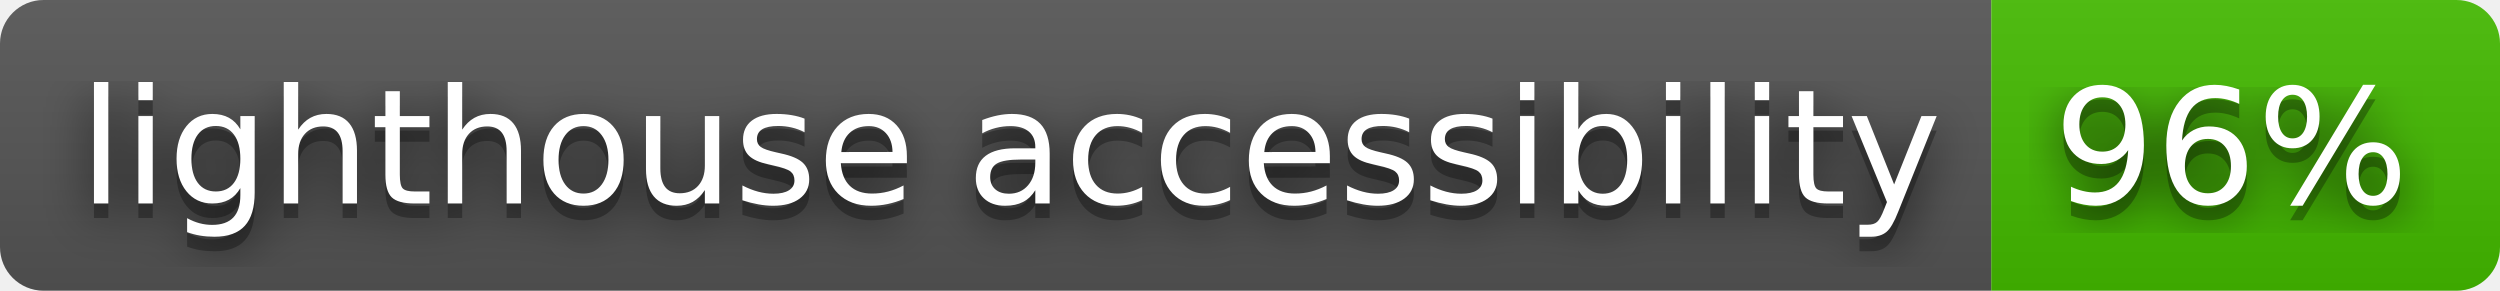
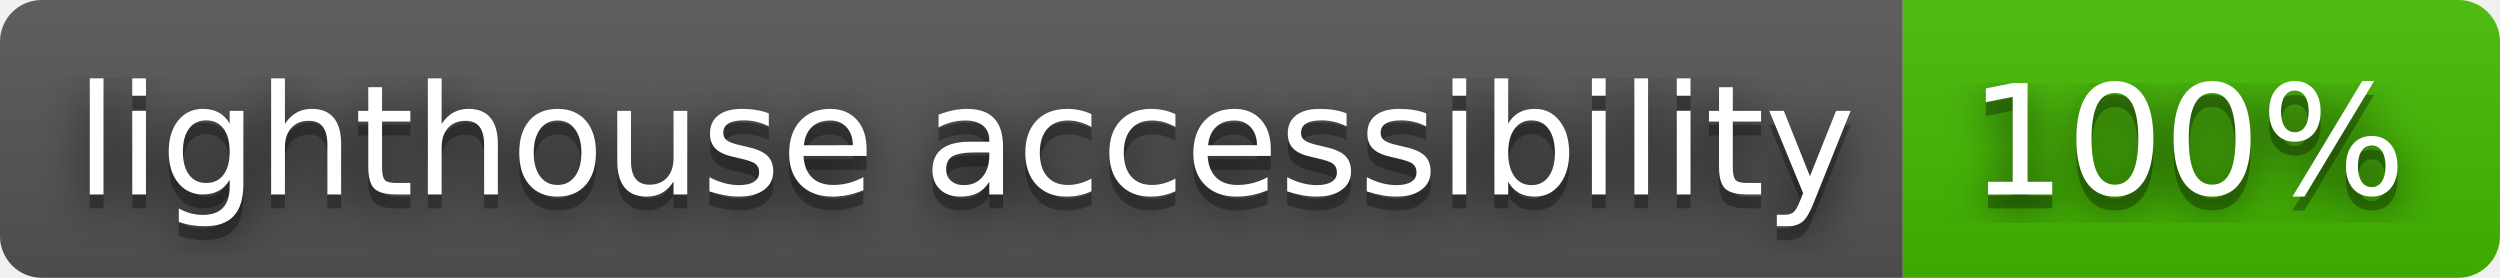
- <svg xmlns="http://www.w3.org/2000/svg" width="172" height="20" role="img" aria-label="lighthouse accessibility: 96%">
+ <svg xmlns="http://www.w3.org/2000/svg" width="180" height="20" role="img" aria-label="lighthouse accessibility: 100%">
  <filter id="blur">
    <feGaussianBlur stdDeviation="16" />
  </filter>
  <linearGradient id="s" x2="0" y2="100%">
    <stop offset="0" stop-color="#bbb" stop-opacity=".1" />
    <stop offset="1" stop-opacity=".1" />
  </linearGradient>
  <clipPath id="r">
-     <rect width="172" height="20" rx="3" />
+     <rect width="180" height="20" rx="3" />
  </clipPath>
  <g clip-path="url(#r)">
    <rect width="137" height="20" fill="#555" />
-     <rect x="137" width="35" height="20" fill="#4b0" />
-     <rect width="172" height="20" fill="url(#s)" />
+     <rect x="137" width="43" height="20" fill="#4b0" />
+     <rect width="180" height="20" fill="url(#s)" />
  </g>
  <g fill="#fff" text-anchor="middle" font-family="Verdana,Geneva,DejaVu Sans,sans-serif" text-rendering="geometricPrecision" font-size="110">
    <g transform="scale(.1)">
      <g aria-hidden="true" fill="#010101">
        <text x="695" y="150" fill-opacity=".8" filter="url(#blur)" textLength="1270">lighthouse accessibility</text>
        <text x="695" y="150" fill-opacity=".3" textLength="1270">lighthouse accessibility</text>
      </g>
      <text x="695" y="140" textLength="1270">lighthouse accessibility</text>
    </g>
    <g transform="scale(.1)">
      <g aria-hidden="true" fill="#010101">
-         <text x="1535" y="150" fill-opacity=".8" filter="url(#blur)" textLength="250">96%</text>
-         <text x="1535" y="150" fill-opacity=".3" textLength="250">96%</text>
+         <text x="1575" y="150" fill-opacity=".8" filter="url(#blur)" textLength="330">100%</text>
+         <text x="1575" y="150" fill-opacity=".3" textLength="330">100%</text>
      </g>
-       <text x="1535" y="140" textLength="250">96%</text>
+       <text x="1575" y="140" textLength="330">100%</text>
    </g>
  </g>
</svg>
